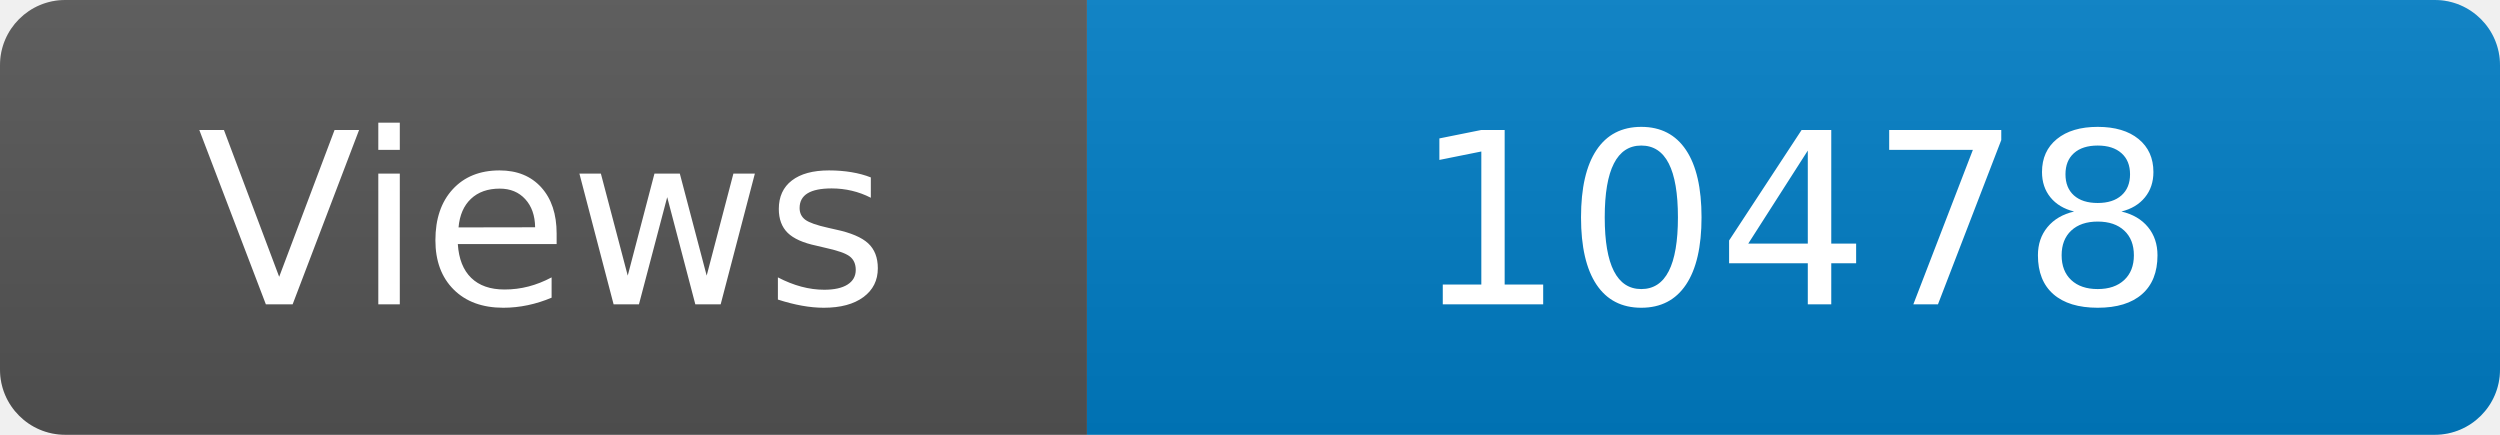
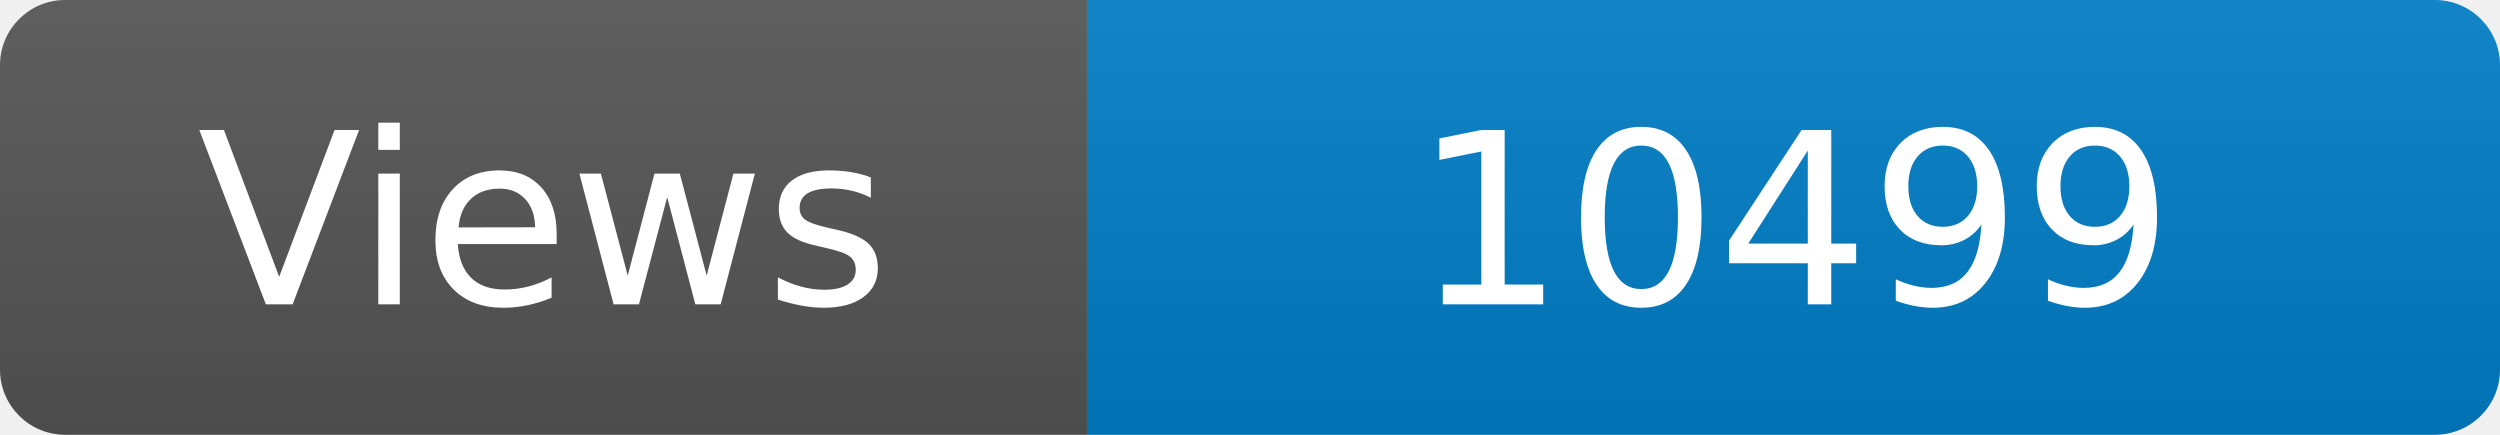
<svg xmlns="http://www.w3.org/2000/svg" width="115" height="20" role="img" aria-label="Maintained?: yes">
  <linearGradient id="s" x2="0" y2="100%">
    <stop offset="0" stop-color="#bbb" stop-opacity=".1" />
    <stop offset="1" stop-opacity=".1" />
  </linearGradient>
  <clipPath id="r">
    <rect width="115" height="20" rx="3" fill="#fff" />
  </clipPath>
  <g clip-path="url(#r)">
    <rect width="50" height="20" fill="#555" />
    <rect x="50" width="160" height="20" fill="#007ec6" />
    <rect width="115" height="20" fill="url(#s)" />
  </g>
  <g fill="#fff" text-anchor="middle" font-family="Verdana,Geneva,DejaVu Sans,sans-serif" font-size="110">
    <text x="250" y="140" transform="scale(.1)" fill="#fff">Views</text>
-     <text x="825" y="140" transform="scale(.1)" fill="#fff">10478</text>
+     <text x="825" y="140" transform="scale(.1)" fill="#fff">10499</text>
  </g>
</svg>
